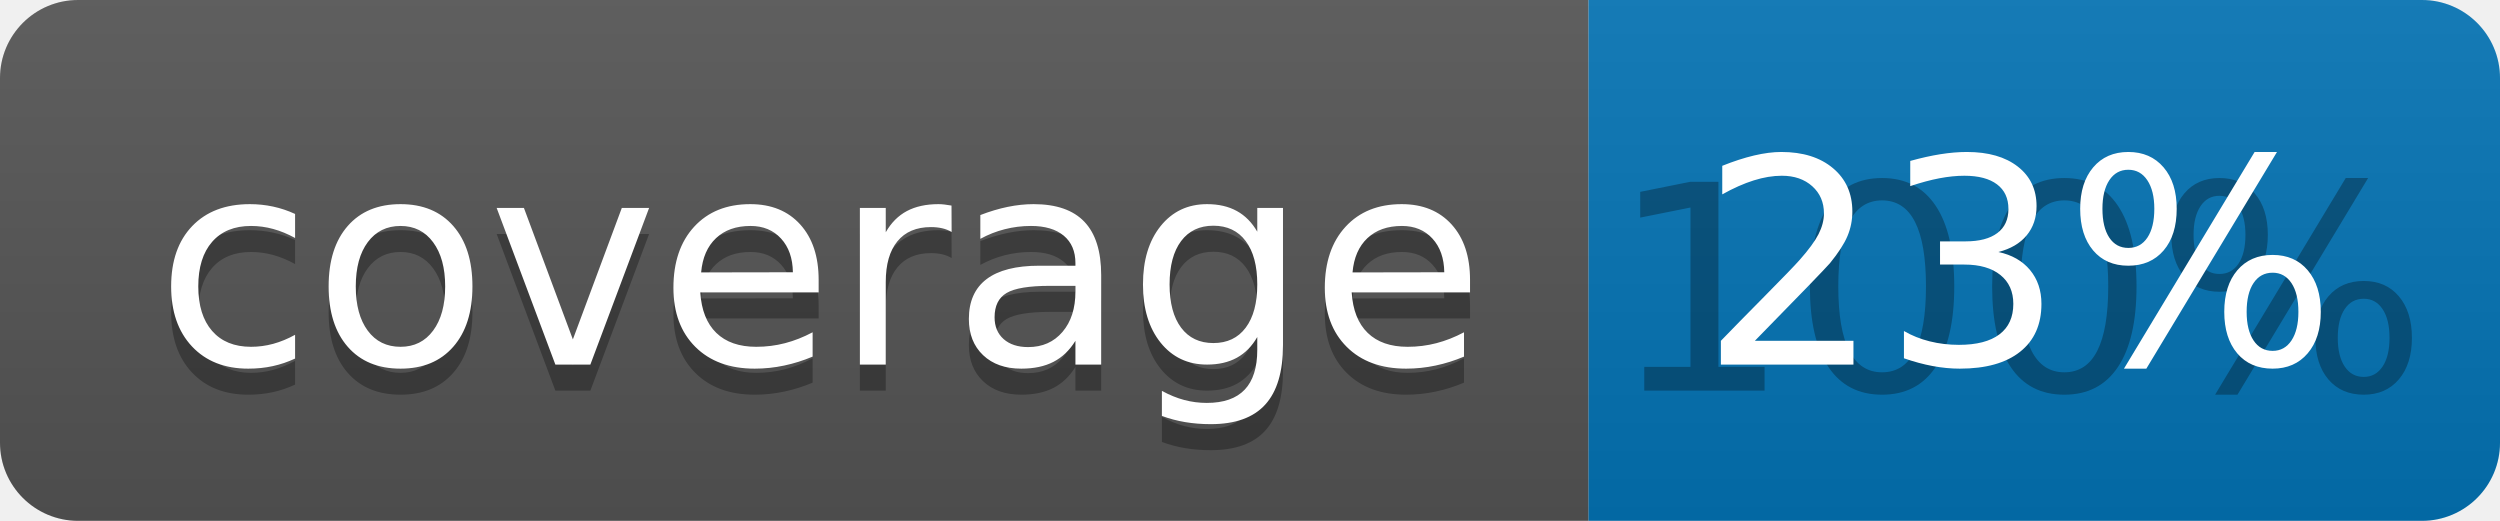
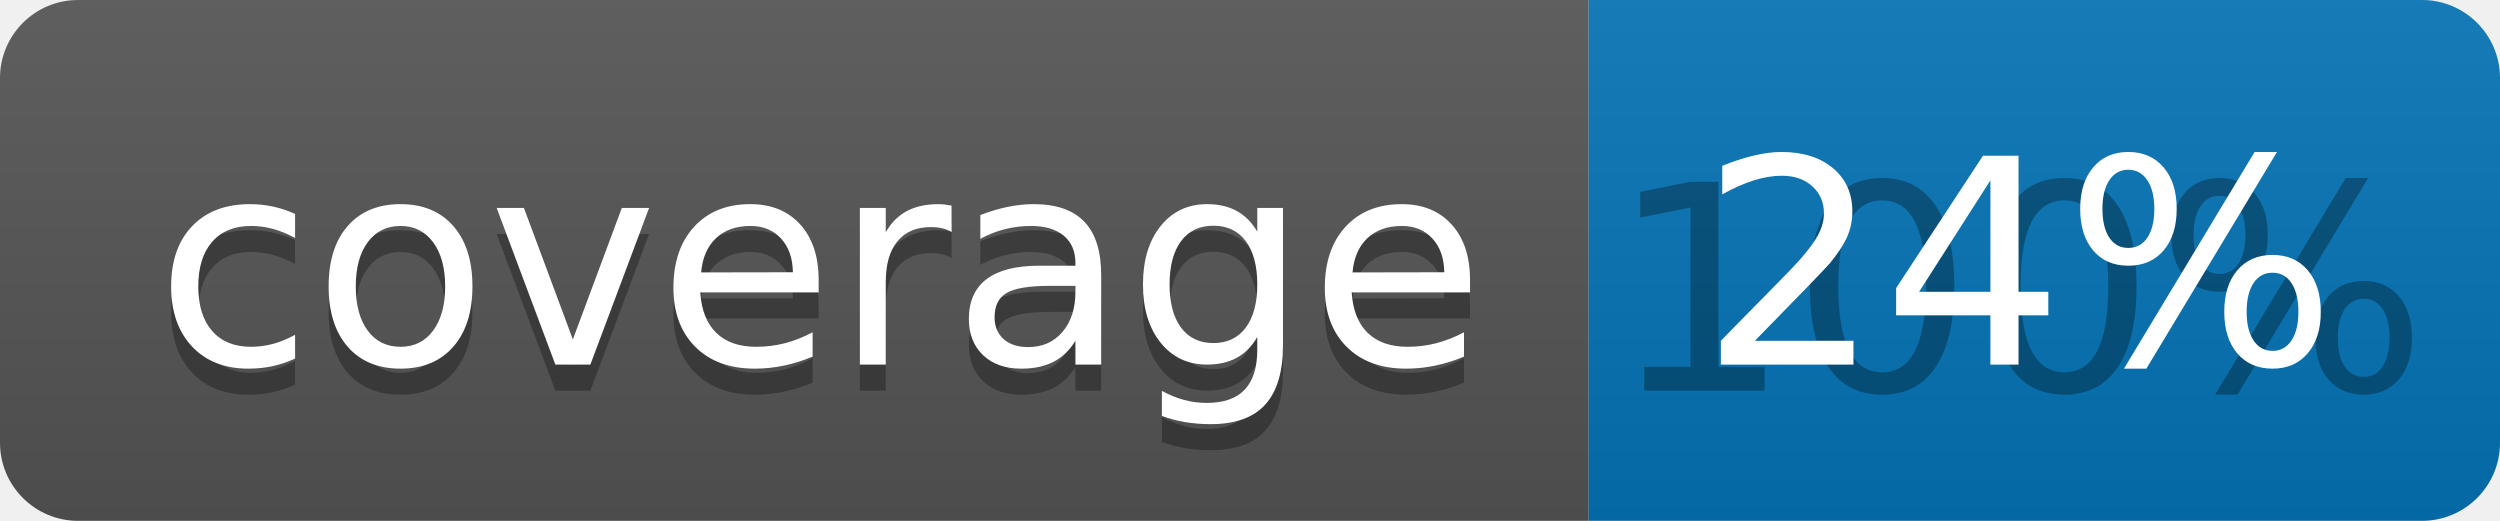
<svg xmlns="http://www.w3.org/2000/svg" width="96" height="20">
  <linearGradient id="b" x2="0" y2="100%">
    <stop offset="0" stop-color="#bbb" stop-opacity=".1" />
    <stop offset="1" stop-opacity=".1" />
  </linearGradient>
  <clipPath id="a">
    <rect width="96" height="20" rx="3" fill="#fff" />
  </clipPath>
  <g clip-path="url(#a)">
    <path fill="#555" d="M0 0h61v20H0z" />
    <path fill="#0374B5" d="M61 0h35v20H61z" />
    <path fill="url(#b)" d="M0 0h96v20H0z" />
  </g>
  <g fill="#fff" text-anchor="middle" font-family="DejaVu Sans,Verdana,Geneva,sans-serif" font-size="110">
    <text x="315" y="150" fill="#010101" fill-opacity=".3" transform="scale(.1)" textLength="510">coverage</text>
    <text x="315" y="140" transform="scale(.1)" textLength="510">coverage</text>
    <text x="775" y="150" fill="#010101" fill-opacity=".3" transform="scale(.1)" textLength="250">100%</text>
-     <text x="775" y="140" transform="scale(.1)" textLength="250">23%</text>
+     <text x="775" y="140" transform="scale(.1)" textLength="250">24%</text>
  </g>
</svg>
